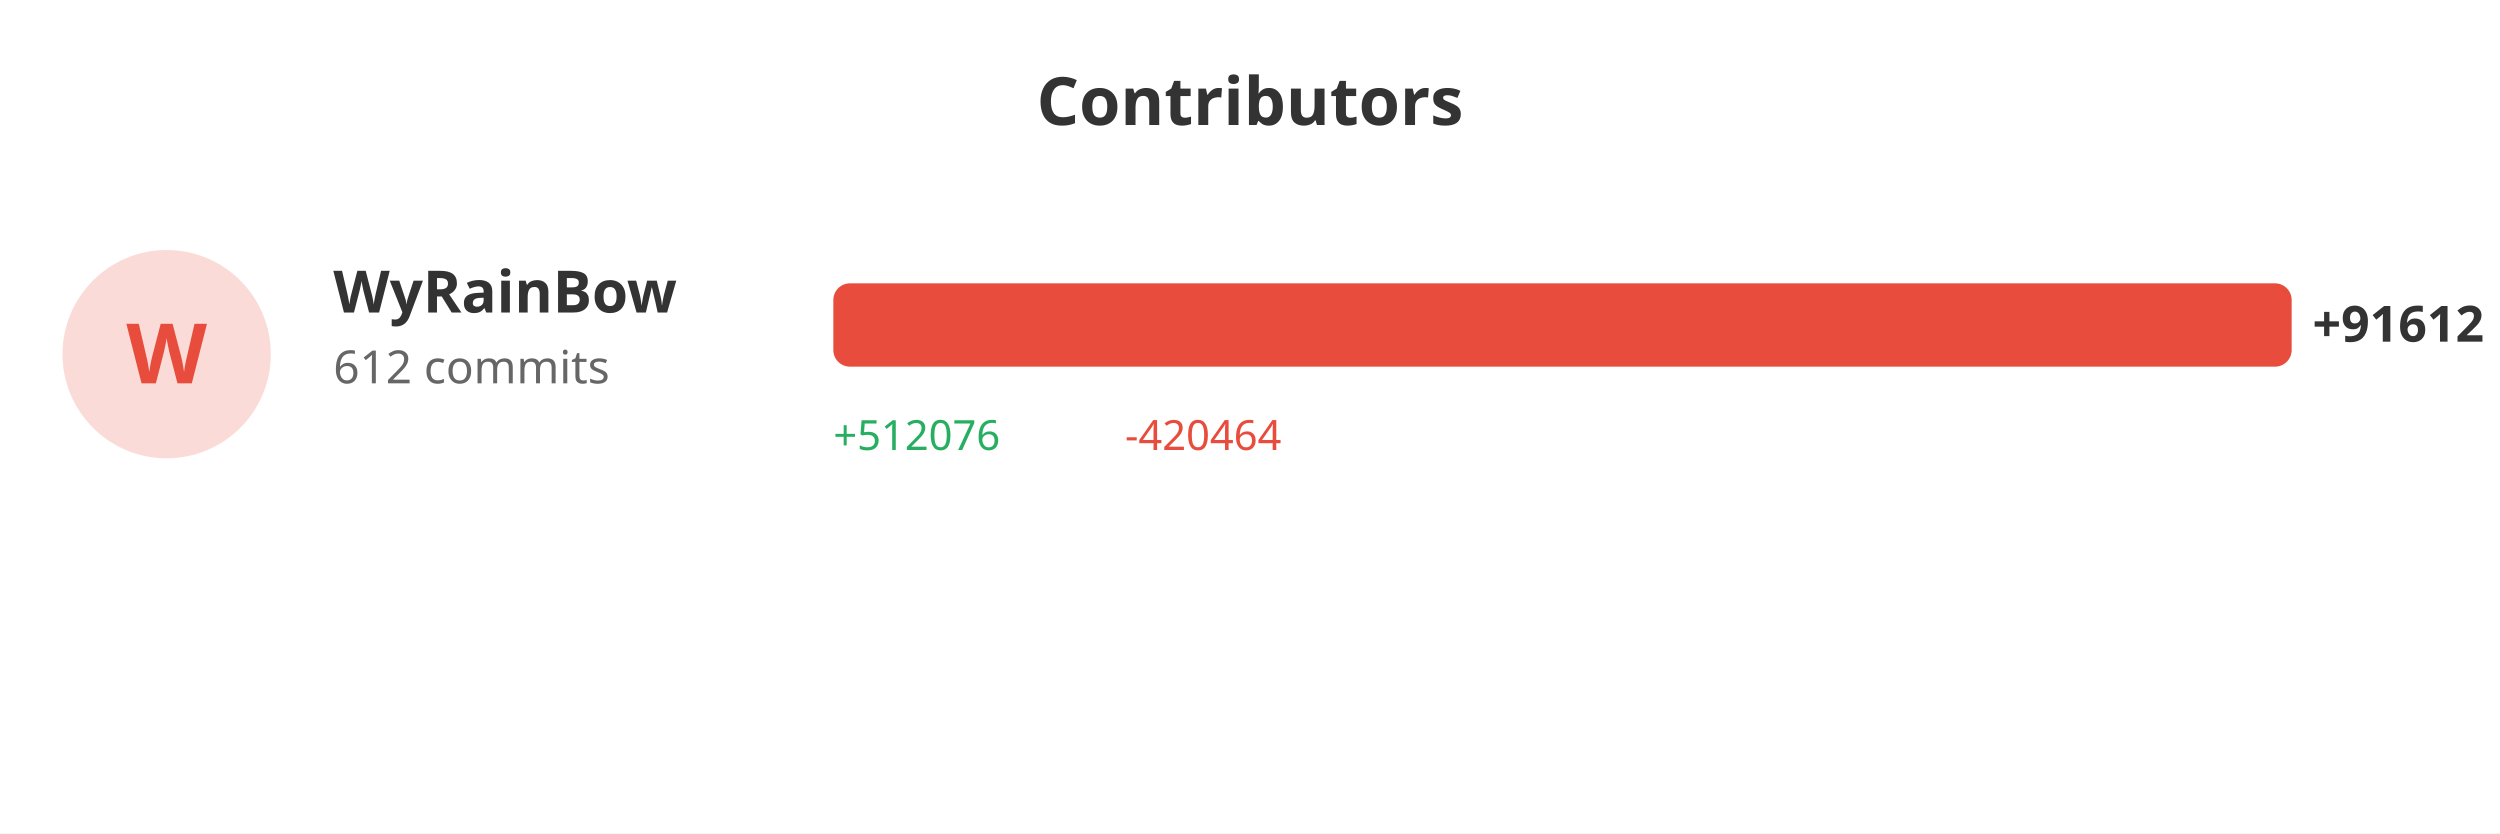
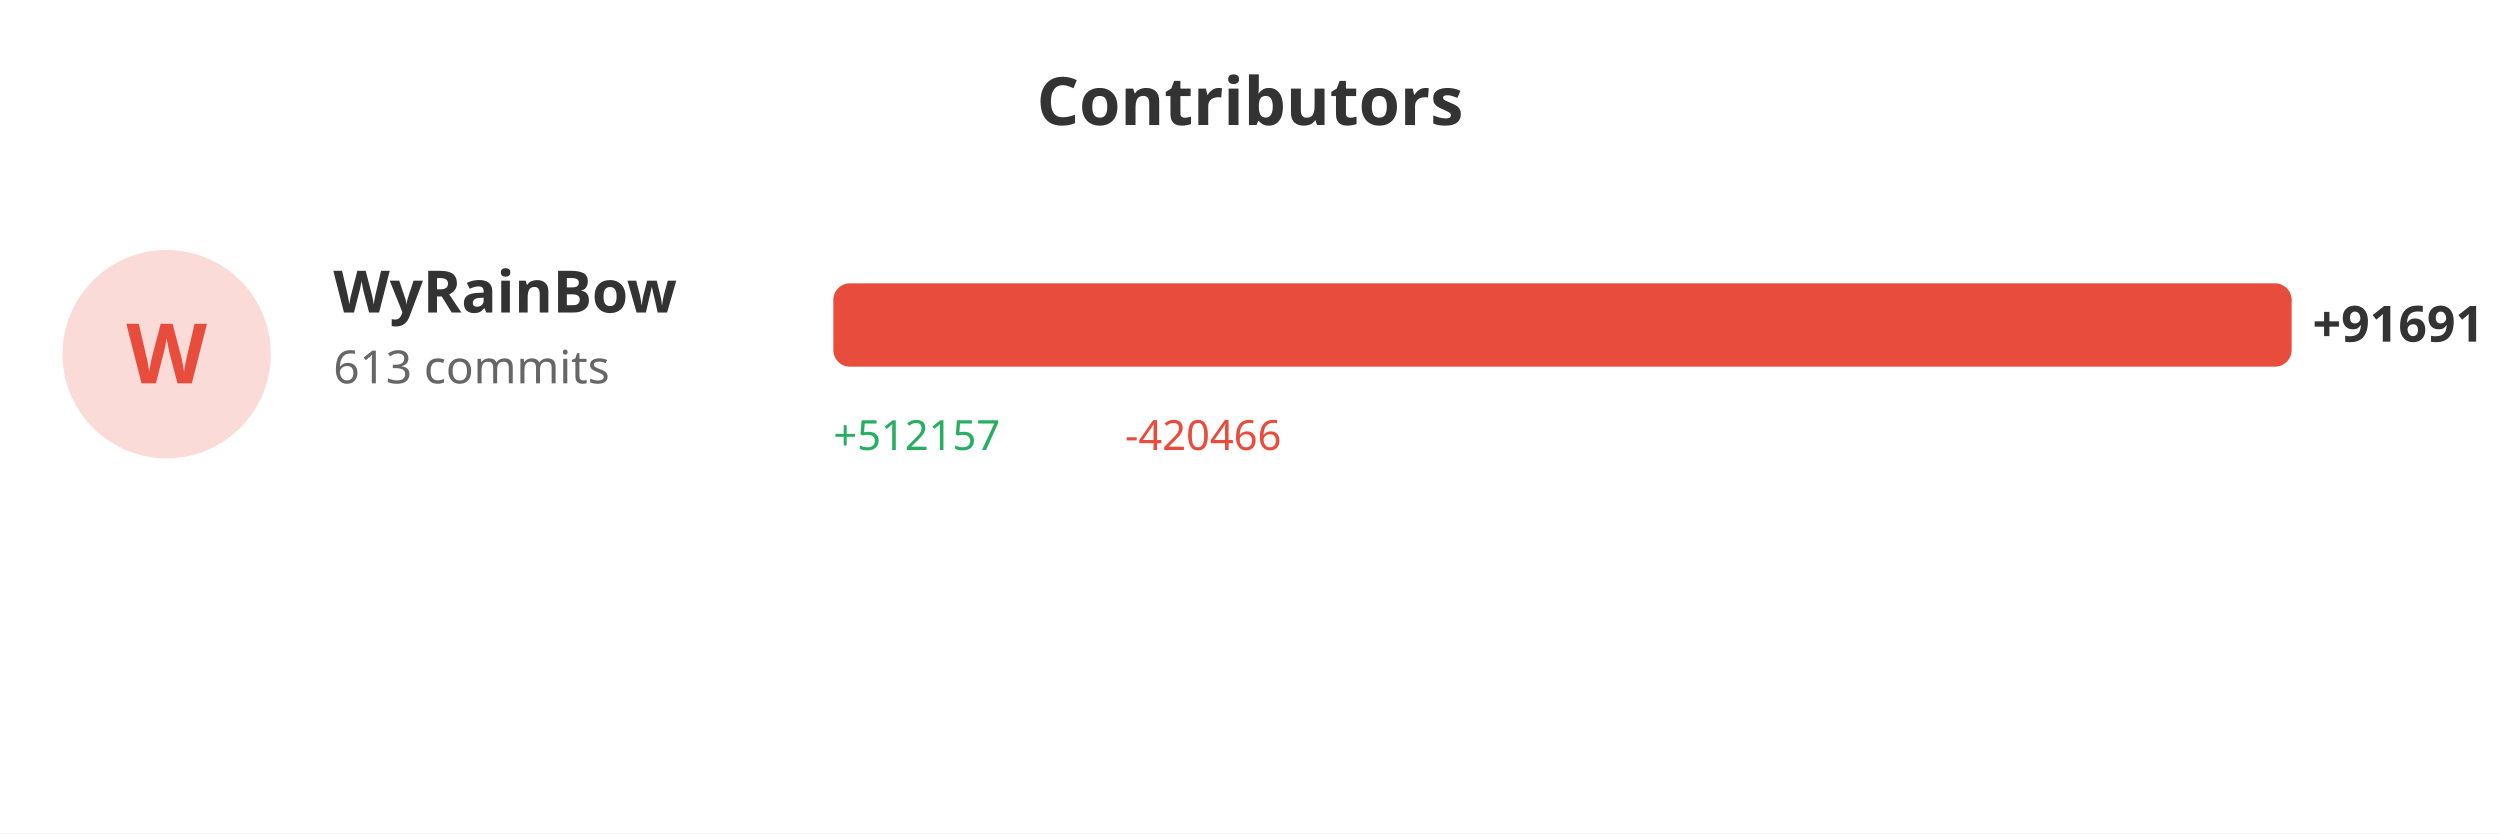
<svg xmlns="http://www.w3.org/2000/svg" width="600" height="200">
  <rect width="100%" height="100%" fill="#ffffff" />
  <text x="300" y="30" fill="#333" font-size="16" font-weight="bold" text-anchor="middle" font-family="sans-serif">Contributors</text>
  <circle cx="40" cy="85" r="25" fill="#e74c3c" opacity="0.2" />
  <text x="40" y="92" fill="#e74c3c" font-size="20" font-weight="bold" text-anchor="middle" font-family="sans-serif">W</text>
  <text x="80" y="75" fill="#333" font-size="14" font-weight="bold" font-family="sans-serif">WyRainBow</text>
-   <text x="80" y="92" fill="#666" font-size="11" font-family="sans-serif">612 commits</text>
+   <text x="80" y="92" fill="#666" font-size="11" font-family="sans-serif">613 commits</text>
  <rect x="200" y="68" width="350.0" height="20" fill="#e74c3c" rx="4" />
-   <text x="555.0" y="82" fill="#333" font-size="12" font-weight="bold" font-family="sans-serif">+91612</text>
-   <text x="200" y="108" fill="#27ae60" font-size="10" font-family="sans-serif">+512076</text>
-   <text x="270" y="108" fill="#e74c3c" font-size="10" font-family="sans-serif">-420464</text>
+   <text x="555.0" y="82" fill="#333" font-size="12" font-weight="bold" font-family="sans-serif">+91691</text>
+   <text x="200" y="108" fill="#27ae60" font-size="10" font-family="sans-serif">+512157</text>
+   <text x="270" y="108" fill="#e74c3c" font-size="10" font-family="sans-serif">-420466</text>
</svg>
